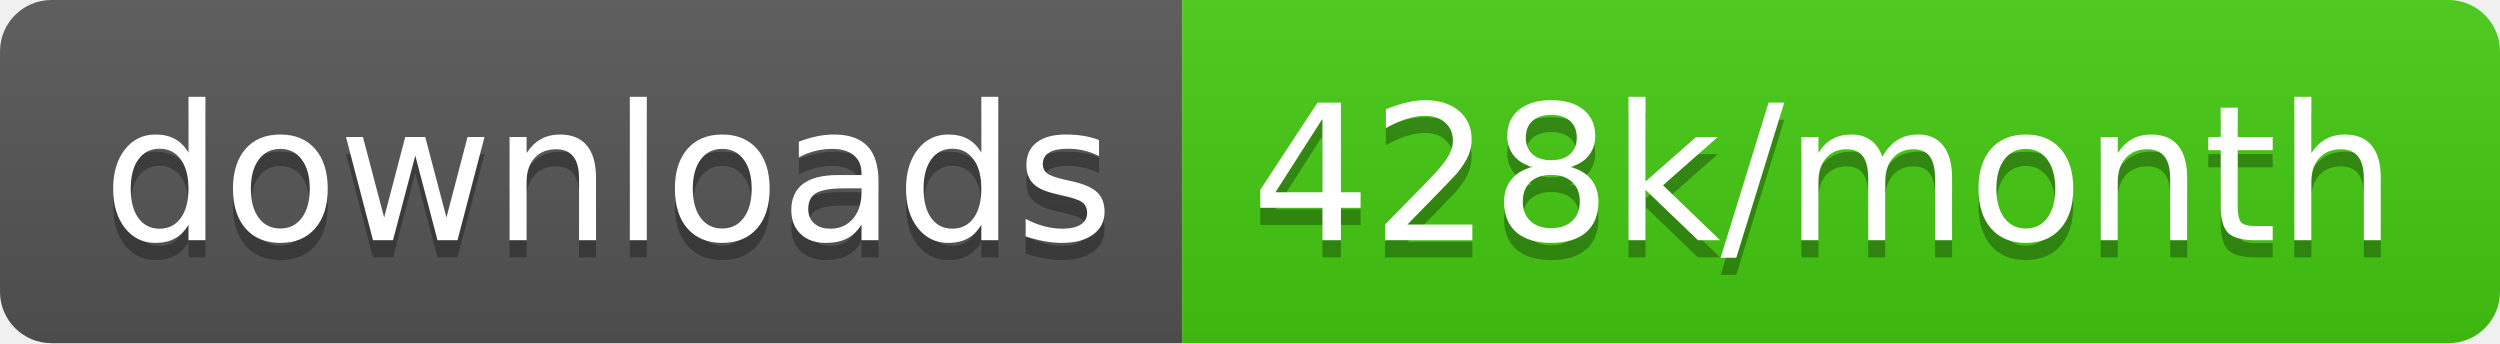
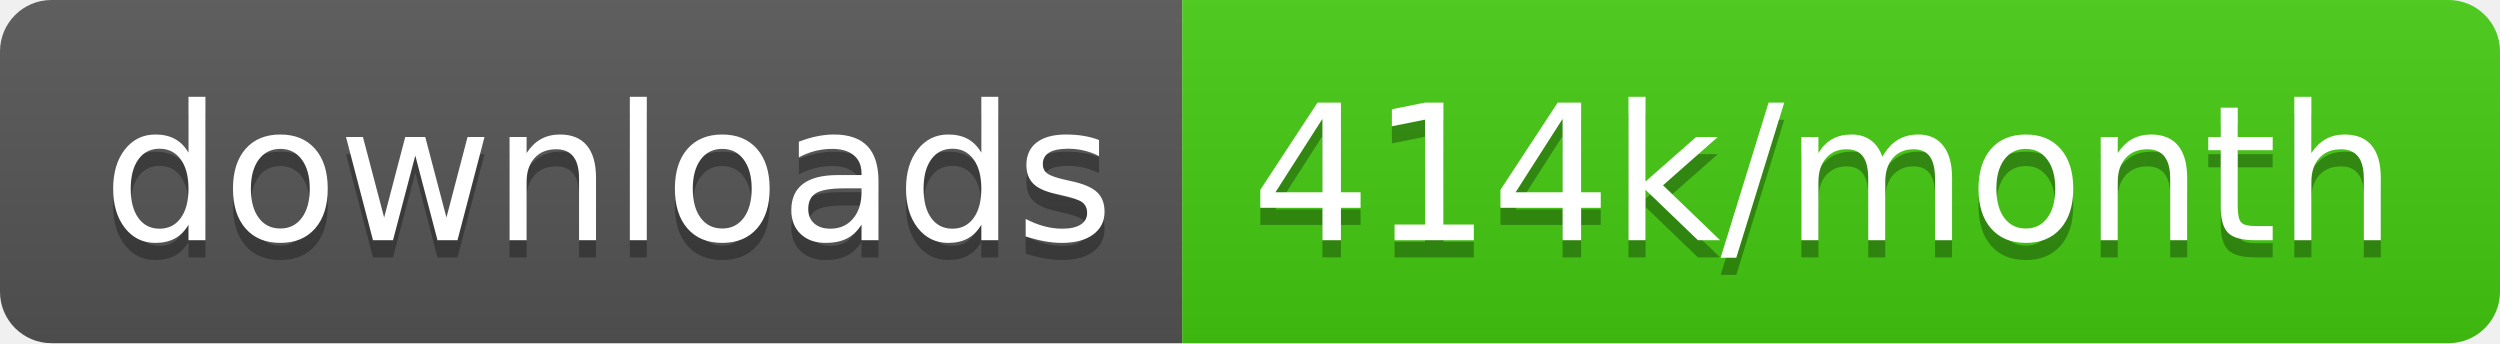
<svg xmlns="http://www.w3.org/2000/svg" width="145.7" height="20">
  <linearGradient id="smooth" x2="0" y2="100%">
    <stop offset="0" stop-color="#bbb" stop-opacity=".1" />
    <stop offset="1" stop-opacity=".1" />
  </linearGradient>
  <clipPath id="round">
    <rect width="145.7" height="20" rx="3" fill="#fff" />
  </clipPath>
  <g clip-path="url(#round)">
    <rect width="68.9" height="20" fill="#555" />
    <rect x="68.9" width="76.8" height="20" fill="#4c1" />
    <rect width="145.7" height="20" fill="url(#smooth)" />
  </g>
  <g fill="#fff" text-anchor="middle" font-family="DejaVu Sans,Verdana,Geneva,sans-serif" font-size="110">
    <text x="354.5" y="150" fill="#010101" fill-opacity=".3" transform="scale(0.1)" textLength="589.0" lengthAdjust="spacing">downloads</text>
    <text x="354.5" y="140" transform="scale(0.1)" textLength="589.0" lengthAdjust="spacing">downloads</text>
-     <text x="1063.0" y="150" fill="#010101" fill-opacity=".3" transform="scale(0.1)" textLength="668.0" lengthAdjust="spacing">428k/month</text>
-     <text x="1063.0" y="140" transform="scale(0.1)" textLength="668.0" lengthAdjust="spacing">428k/month</text>
+     <text x="1063.0" y="150" fill="#010101" fill-opacity=".3" transform="scale(0.1)" textLength="668.0" lengthAdjust="spacing">414k/month</text>
+     <text x="1063.0" y="140" transform="scale(0.1)" textLength="668.0" lengthAdjust="spacing">414k/month</text>
  </g>
</svg>
